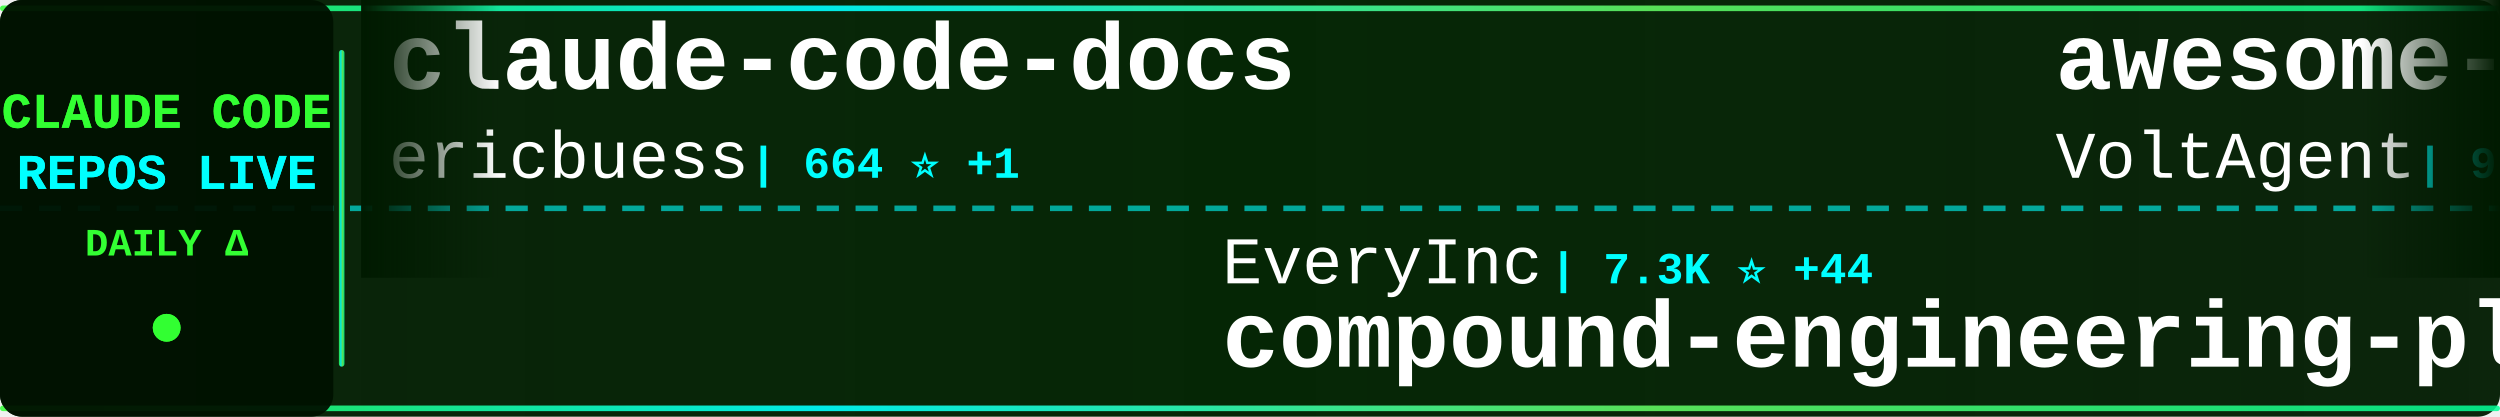
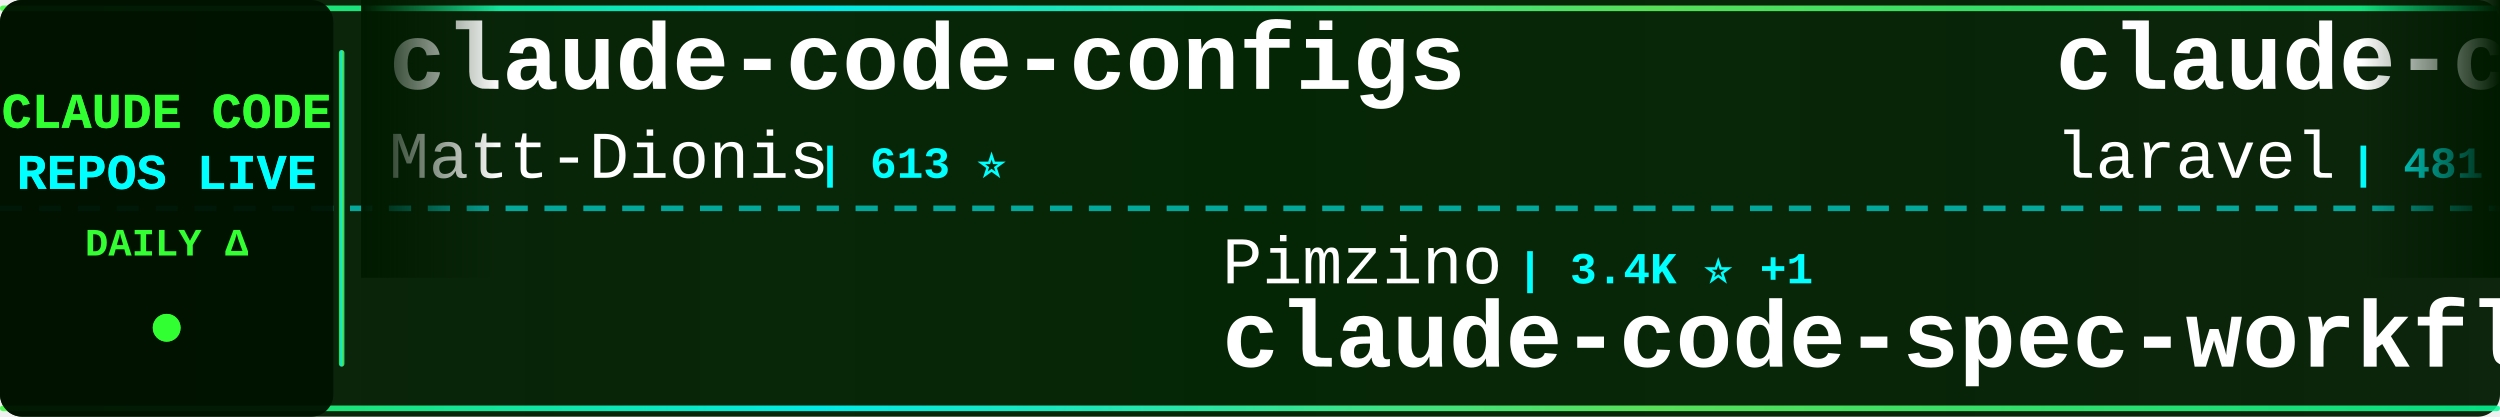
<svg xmlns="http://www.w3.org/2000/svg" width="900" height="150">
  <defs>
    <linearGradient id="tickerBg" x1="0%" y1="0%" x2="100%" y2="0%">
      <stop offset="0%" style="stop-color:#001a00;stop-opacity:0.95" />
      <stop offset="50%" style="stop-color:#002200;stop-opacity:0.98" />
      <stop offset="100%" style="stop-color:#001a00;stop-opacity:0.95" />
    </linearGradient>
    <linearGradient id="borderGrad" x1="0%" y1="0%" x2="100%" y2="0%">
      <stop offset="0%" style="stop-color:#33ff33;stop-opacity:0.85">
        <animate attributeName="stop-opacity" values="0.85;1;0.85" dur="2s" repeatCount="indefinite" />
      </stop>
      <stop offset="33%" style="stop-color:#00ffff;stop-opacity:0.9">
        <animate attributeName="stop-opacity" values="0.9;1;0.9" dur="2.2s" repeatCount="indefinite" />
      </stop>
      <stop offset="66%" style="stop-color:#66ff66;stop-opacity:0.85">
        <animate attributeName="stop-opacity" values="0.85;1;0.85" dur="1.8s" repeatCount="indefinite" />
      </stop>
      <stop offset="100%" style="stop-color:#00ff99;stop-opacity:0.85">
        <animate attributeName="stop-opacity" values="0.85;1;0.85" dur="2s" repeatCount="indefinite" />
      </stop>
    </linearGradient>
    <filter id="textGlow">
      <feGaussianBlur stdDeviation="0.1" result="coloredBlur" />
      <feMerge>
        <feMergeNode in="coloredBlur" />
        <feMergeNode in="SourceGraphic" />
      </feMerge>
    </filter>
    <filter id="metricGlow">
      <feGaussianBlur stdDeviation="0.2" result="coloredBlur" />
      <feMerge>
        <feMergeNode in="coloredBlur" />
        <feMergeNode in="SourceGraphic" />
      </feMerge>
    </filter>
    <linearGradient id="leftFade" x1="0%" y1="0%" x2="100%" y2="0%">
      <stop offset="0%" style="stop-color:#001a00;stop-opacity:1" />
      <stop offset="100%" style="stop-color:#001a00;stop-opacity:0" />
    </linearGradient>
    <linearGradient id="rightFade" x1="0%" y1="0%" x2="100%" y2="0%">
      <stop offset="0%" style="stop-color:#001a00;stop-opacity:0" />
      <stop offset="100%" style="stop-color:#001a00;stop-opacity:1" />
    </linearGradient>
  </defs>
  <rect width="900" height="150" fill="url(#tickerBg)" rx="8" />
  <rect x="0" y="2" width="900" height="2" fill="url(#borderGrad)" rx="1" />
  <rect x="0" y="146" width="900" height="2" fill="url(#borderGrad)" rx="1" />
  <line x1="0" y1="75" x2="900" y2="75" stroke="#00ffff" stroke-width="2" stroke-dasharray="8 6" opacity="0.6" />
  <rect x="0" y="0" width="120" height="150" fill="#001100" opacity="0.95" rx="8" />
  <text x="60" y="46" font-family="'Courier New', monospace" font-size="18" font-weight="bold" fill="#33ff33" text-anchor="middle" filter="url(#textGlow)">
    CLAUDE CODE
  </text>
  <text x="60" y="68" font-family="'Courier New', monospace" font-size="18" font-weight="bold" fill="#00ffff" text-anchor="middle" filter="url(#textGlow)">
    REPOS LIVE
  </text>
  <text x="60" y="92" font-family="'Courier New', monospace" font-size="14" font-weight="bold" fill="#33ff33" text-anchor="middle">
    DAILY Δ
  </text>
  <circle cx="60" cy="118" r="5" fill="#33ff33" filter="url(#metricGlow)">
    <animate attributeName="r" values="4;6;4" dur="1.5s" repeatCount="indefinite" />
    <animate attributeName="opacity" values="0.6;1;0.6" dur="1.5s" repeatCount="indefinite" />
  </circle>
  <rect x="122" y="18" width="2" height="114" fill="url(#borderGrad)" rx="1" />
  <clipPath id="tickerClip">
    <rect x="130" y="0" width="770" height="150" />
  </clipPath>
  <g clip-path="url(#tickerClip)">
    <g id="tickerItems">
      <animateTransform attributeName="transform" attributeType="XML" type="translate" from="0 0" to="-3000 0" dur="54s" repeatCount="indefinite" />
      <g transform="translate(0, 0)">
-         <text x="140" y="32" font-family="'Courier New', monospace" font-size="34" font-weight="bold" fill="#ffffff">claude-code-docs</text>
-         <text x="140" y="64" font-family="'Courier New', monospace" font-size="24" font-weight="normal" fill="#ffffff" opacity="1.0">ericbuess</text>
-         <text x="270" y="64" font-family="'Courier New', monospace" font-size="16" font-weight="bold" fill="#00ffff"> | 664 ⭐ +1</text>
+         <text x="140" y="32" font-family="'Courier New', monospace" font-size="34" font-weight="bold" fill="#ffffff">claude-code-configs</text>
+         <text x="140" y="64" font-family="'Courier New', monospace" font-size="24" font-weight="normal" fill="#ffffff" opacity="1.0">Matt-Dionis</text>
+         <text x="294" y="64" font-family="'Courier New', monospace" font-size="16" font-weight="bold" fill="#00ffff"> | 613 ⭐</text>
      </g>
      <g transform="translate(300, 0)">
-         <text x="140" y="102" font-family="'Courier New', monospace" font-size="24" font-weight="normal" fill="#ffffff" opacity="1.0">EveryInc</text>
-         <text x="258" y="102" font-family="'Courier New', monospace" font-size="16" font-weight="bold" fill="#00ffff"> | 7.3K ⭐ +44</text>
-         <text x="140" y="132" font-family="'Courier New', monospace" font-size="34" font-weight="bold" fill="#ffffff">compound-engineering-plu...</text>
+         <text x="140" y="102" font-family="'Courier New', monospace" font-size="24" font-weight="normal" fill="#ffffff" opacity="1.0">Pimzino</text>
+         <text x="246" y="102" font-family="'Courier New', monospace" font-size="16" font-weight="bold" fill="#00ffff"> | 3.4K ⭐ +1</text>
+         <text x="140" y="132" font-family="'Courier New', monospace" font-size="34" font-weight="bold" fill="#ffffff">claude-code-spec-workflo...</text>
      </g>
      <g transform="translate(600, 0)">
-         <text x="140" y="32" font-family="'Courier New', monospace" font-size="34" font-weight="bold" fill="#ffffff">awesome-claude-code-suba...</text>
-         <text x="140" y="64" font-family="'Courier New', monospace" font-size="24" font-weight="normal" fill="#ffffff" opacity="1.0">VoltAgent</text>
-         <text x="270" y="64" font-family="'Courier New', monospace" font-size="16" font-weight="bold" fill="#00ffff"> | 9.6K ⭐ +27</text>
+         <text x="140" y="32" font-family="'Courier New', monospace" font-size="34" font-weight="bold" fill="#ffffff">claude-code</text>
+         <text x="140" y="64" font-family="'Courier New', monospace" font-size="24" font-weight="normal" fill="#ffffff" opacity="1.0">laravel</text>
+         <text x="246" y="64" font-family="'Courier New', monospace" font-size="16" font-weight="bold" fill="#00ffff"> | 481 ⭐</text>
      </g>
      <g transform="translate(900, 0)">
-         <text x="140" y="102" font-family="'Courier New', monospace" font-size="24" font-weight="normal" fill="#ffffff" opacity="1.0">peterkrueck</text>
-         <text x="294" y="102" font-family="'Courier New', monospace" font-size="16" font-weight="bold" fill="#00ffff"> | 1.3K ⭐ +1</text>
-         <text x="140" y="132" font-family="'Courier New', monospace" font-size="34" font-weight="bold" fill="#ffffff">Claude-Code-Development-...</text>
+         <text x="140" y="102" font-family="'Courier New', monospace" font-size="24" font-weight="normal" fill="#ffffff" opacity="1.0">kn1026</text>
+         <text x="234" y="102" font-family="'Courier New', monospace" font-size="16" font-weight="bold" fill="#00ffff"> | 703 ⭐</text>
+         <text x="140" y="132" font-family="'Courier New', monospace" font-size="34" font-weight="bold" fill="#ffffff">cc</text>
      </g>
      <g transform="translate(1200, 0)">
-         <text x="140" y="32" font-family="'Courier New', monospace" font-size="34" font-weight="bold" fill="#ffffff">wechat-bot</text>
-         <text x="140" y="64" font-family="'Courier New', monospace" font-size="24" font-weight="normal" fill="#ffffff" opacity="1.0">cixingguangming55555</text>
-         <text x="402" y="64" font-family="'Courier New', monospace" font-size="16" font-weight="bold" fill="#00ffff"> | 2.5K ⭐</text>
+         <text x="140" y="32" font-family="'Courier New', monospace" font-size="34" font-weight="bold" fill="#ffffff">learn-claude-code</text>
+         <text x="140" y="64" font-family="'Courier New', monospace" font-size="24" font-weight="normal" fill="#ffffff" opacity="1.0">shareAI-lab</text>
+         <text x="294" y="64" font-family="'Courier New', monospace" font-size="16" font-weight="bold" fill="#00ffff"> | 16.6K ⭐ +28</text>
      </g>
      <g transform="translate(1500, 0)">
-         <text x="140" y="102" font-family="'Courier New', monospace" font-size="24" font-weight="normal" fill="#ffffff" opacity="1.0">alirezarezvani</text>
-         <text x="330" y="102" font-family="'Courier New', monospace" font-size="16" font-weight="bold" fill="#00ffff"> | 497 ⭐</text>
-         <text x="140" y="132" font-family="'Courier New', monospace" font-size="34" font-weight="bold" fill="#ffffff">claude-code-tresor</text>
+         <text x="140" y="102" font-family="'Courier New', monospace" font-size="24" font-weight="normal" fill="#ffffff" opacity="1.0">carlvellotti</text>
+         <text x="306" y="102" font-family="'Courier New', monospace" font-size="16" font-weight="bold" fill="#00ffff"> | 421 ⭐</text>
+         <text x="140" y="132" font-family="'Courier New', monospace" font-size="34" font-weight="bold" fill="#ffffff">claude-code-pm-course</text>
      </g>
      <g transform="translate(1800, 0)">
-         <text x="140" y="32" font-family="'Courier New', monospace" font-size="34" font-weight="bold" fill="#ffffff">nanoclaw</text>
-         <text x="140" y="64" font-family="'Courier New', monospace" font-size="24" font-weight="normal" fill="#ffffff" opacity="1.0">gavrielc</text>
-         <text x="258" y="64" font-family="'Courier New', monospace" font-size="16" font-weight="bold" fill="#00ffff"> | 5.4K ⭐ +178</text>
+         <text x="140" y="32" font-family="'Courier New', monospace" font-size="34" font-weight="bold" fill="#ffffff">claude-code-mcp</text>
+         <text x="140" y="64" font-family="'Courier New', monospace" font-size="24" font-weight="normal" fill="#ffffff" opacity="1.0">steipete</text>
+         <text x="258" y="64" font-family="'Courier New', monospace" font-size="16" font-weight="bold" fill="#00ffff"> | 1.1K ⭐</text>
      </g>
      <g transform="translate(2100, 0)">
-         <text x="140" y="102" font-family="'Courier New', monospace" font-size="24" font-weight="normal" fill="#ffffff" opacity="1.0">laravel</text>
-         <text x="246" y="102" font-family="'Courier New', monospace" font-size="16" font-weight="bold" fill="#00ffff"> | 481 ⭐</text>
-         <text x="140" y="132" font-family="'Courier New', monospace" font-size="34" font-weight="bold" fill="#ffffff">claude-code</text>
+         <text x="140" y="102" font-family="'Courier New', monospace" font-size="24" font-weight="normal" fill="#ffffff" opacity="1.0">sickn33</text>
+         <text x="246" y="102" font-family="'Courier New', monospace" font-size="16" font-weight="bold" fill="#00ffff"> | 7.5K ⭐ +44</text>
+         <text x="140" y="132" font-family="'Courier New', monospace" font-size="34" font-weight="bold" fill="#ffffff">antigravity-awesome-skil...</text>
      </g>
      <g transform="translate(2400, 0)">
-         <text x="140" y="32" font-family="'Courier New', monospace" font-size="34" font-weight="bold" fill="#ffffff">claude-code</text>
-         <text x="140" y="64" font-family="'Courier New', monospace" font-size="24" font-weight="normal" fill="#ffffff" opacity="1.0">anthropics</text>
-         <text x="282" y="64" font-family="'Courier New', monospace" font-size="16" font-weight="bold" fill="#00ffff"> | 64.6K ⭐ +120</text>
+         <text x="140" y="32" font-family="'Courier New', monospace" font-size="34" font-weight="bold" fill="#ffffff">claude_code_bridge</text>
+         <text x="140" y="64" font-family="'Courier New', monospace" font-size="24" font-weight="normal" fill="#ffffff" opacity="1.0">bfly123</text>
+         <text x="246" y="64" font-family="'Courier New', monospace" font-size="16" font-weight="bold" fill="#00ffff"> | 1.1K ⭐</text>
      </g>
      <g transform="translate(2700, 0)">
-         <text x="140" y="102" font-family="'Courier New', monospace" font-size="24" font-weight="normal" fill="#ffffff" opacity="1.0">anthropics</text>
-         <text x="282" y="102" font-family="'Courier New', monospace" font-size="16" font-weight="bold" fill="#00ffff"> | 6.7K ⭐ +25</text>
-         <text x="140" y="132" font-family="'Courier New', monospace" font-size="34" font-weight="bold" fill="#ffffff">claude-plugins-official</text>
+         <text x="140" y="102" font-family="'Courier New', monospace" font-size="24" font-weight="normal" fill="#ffffff" opacity="1.0">lst97</text>
+         <text x="222" y="102" font-family="'Courier New', monospace" font-size="16" font-weight="bold" fill="#00ffff"> | 1.4K ⭐</text>
+         <text x="140" y="132" font-family="'Courier New', monospace" font-size="34" font-weight="bold" fill="#ffffff">claude-code-sub-agents</text>
      </g>
      <g transform="translate(3000, 0)">
-         <text x="140" y="32" font-family="'Courier New', monospace" font-size="34" font-weight="bold" fill="#ffffff">claude-code-docs</text>
-         <text x="140" y="64" font-family="'Courier New', monospace" font-size="24" font-weight="normal" fill="#ffffff" opacity="1.0">ericbuess</text>
-         <text x="270" y="64" font-family="'Courier New', monospace" font-size="16" font-weight="bold" fill="#00ffff"> | 664 ⭐ +1</text>
+         <text x="140" y="32" font-family="'Courier New', monospace" font-size="34" font-weight="bold" fill="#ffffff">claude-code-configs</text>
+         <text x="140" y="64" font-family="'Courier New', monospace" font-size="24" font-weight="normal" fill="#ffffff" opacity="1.0">Matt-Dionis</text>
+         <text x="294" y="64" font-family="'Courier New', monospace" font-size="16" font-weight="bold" fill="#00ffff"> | 613 ⭐</text>
      </g>
      <g transform="translate(3300, 0)">
-         <text x="140" y="102" font-family="'Courier New', monospace" font-size="24" font-weight="normal" fill="#ffffff" opacity="1.0">EveryInc</text>
-         <text x="258" y="102" font-family="'Courier New', monospace" font-size="16" font-weight="bold" fill="#00ffff"> | 7.3K ⭐ +44</text>
-         <text x="140" y="132" font-family="'Courier New', monospace" font-size="34" font-weight="bold" fill="#ffffff">compound-engineering-plu...</text>
+         <text x="140" y="102" font-family="'Courier New', monospace" font-size="24" font-weight="normal" fill="#ffffff" opacity="1.0">Pimzino</text>
+         <text x="246" y="102" font-family="'Courier New', monospace" font-size="16" font-weight="bold" fill="#00ffff"> | 3.4K ⭐ +1</text>
+         <text x="140" y="132" font-family="'Courier New', monospace" font-size="34" font-weight="bold" fill="#ffffff">claude-code-spec-workflo...</text>
      </g>
      <g transform="translate(3600, 0)">
-         <text x="140" y="32" font-family="'Courier New', monospace" font-size="34" font-weight="bold" fill="#ffffff">awesome-claude-code-suba...</text>
-         <text x="140" y="64" font-family="'Courier New', monospace" font-size="24" font-weight="normal" fill="#ffffff" opacity="1.0">VoltAgent</text>
-         <text x="270" y="64" font-family="'Courier New', monospace" font-size="16" font-weight="bold" fill="#00ffff"> | 9.6K ⭐ +27</text>
+         <text x="140" y="32" font-family="'Courier New', monospace" font-size="34" font-weight="bold" fill="#ffffff">claude-code</text>
+         <text x="140" y="64" font-family="'Courier New', monospace" font-size="24" font-weight="normal" fill="#ffffff" opacity="1.0">laravel</text>
+         <text x="246" y="64" font-family="'Courier New', monospace" font-size="16" font-weight="bold" fill="#00ffff"> | 481 ⭐</text>
      </g>
      <g transform="translate(3900, 0)">
-         <text x="140" y="102" font-family="'Courier New', monospace" font-size="24" font-weight="normal" fill="#ffffff" opacity="1.0">peterkrueck</text>
-         <text x="294" y="102" font-family="'Courier New', monospace" font-size="16" font-weight="bold" fill="#00ffff"> | 1.3K ⭐ +1</text>
-         <text x="140" y="132" font-family="'Courier New', monospace" font-size="34" font-weight="bold" fill="#ffffff">Claude-Code-Development-...</text>
+         <text x="140" y="102" font-family="'Courier New', monospace" font-size="24" font-weight="normal" fill="#ffffff" opacity="1.0">kn1026</text>
+         <text x="234" y="102" font-family="'Courier New', monospace" font-size="16" font-weight="bold" fill="#00ffff"> | 703 ⭐</text>
+         <text x="140" y="132" font-family="'Courier New', monospace" font-size="34" font-weight="bold" fill="#ffffff">cc</text>
      </g>
    </g>
  </g>
  <rect x="130" y="0" width="50" height="100" fill="url(#leftFade)" />
  <rect x="850" y="0" width="50" height="100" fill="url(#rightFade)" />
</svg>
